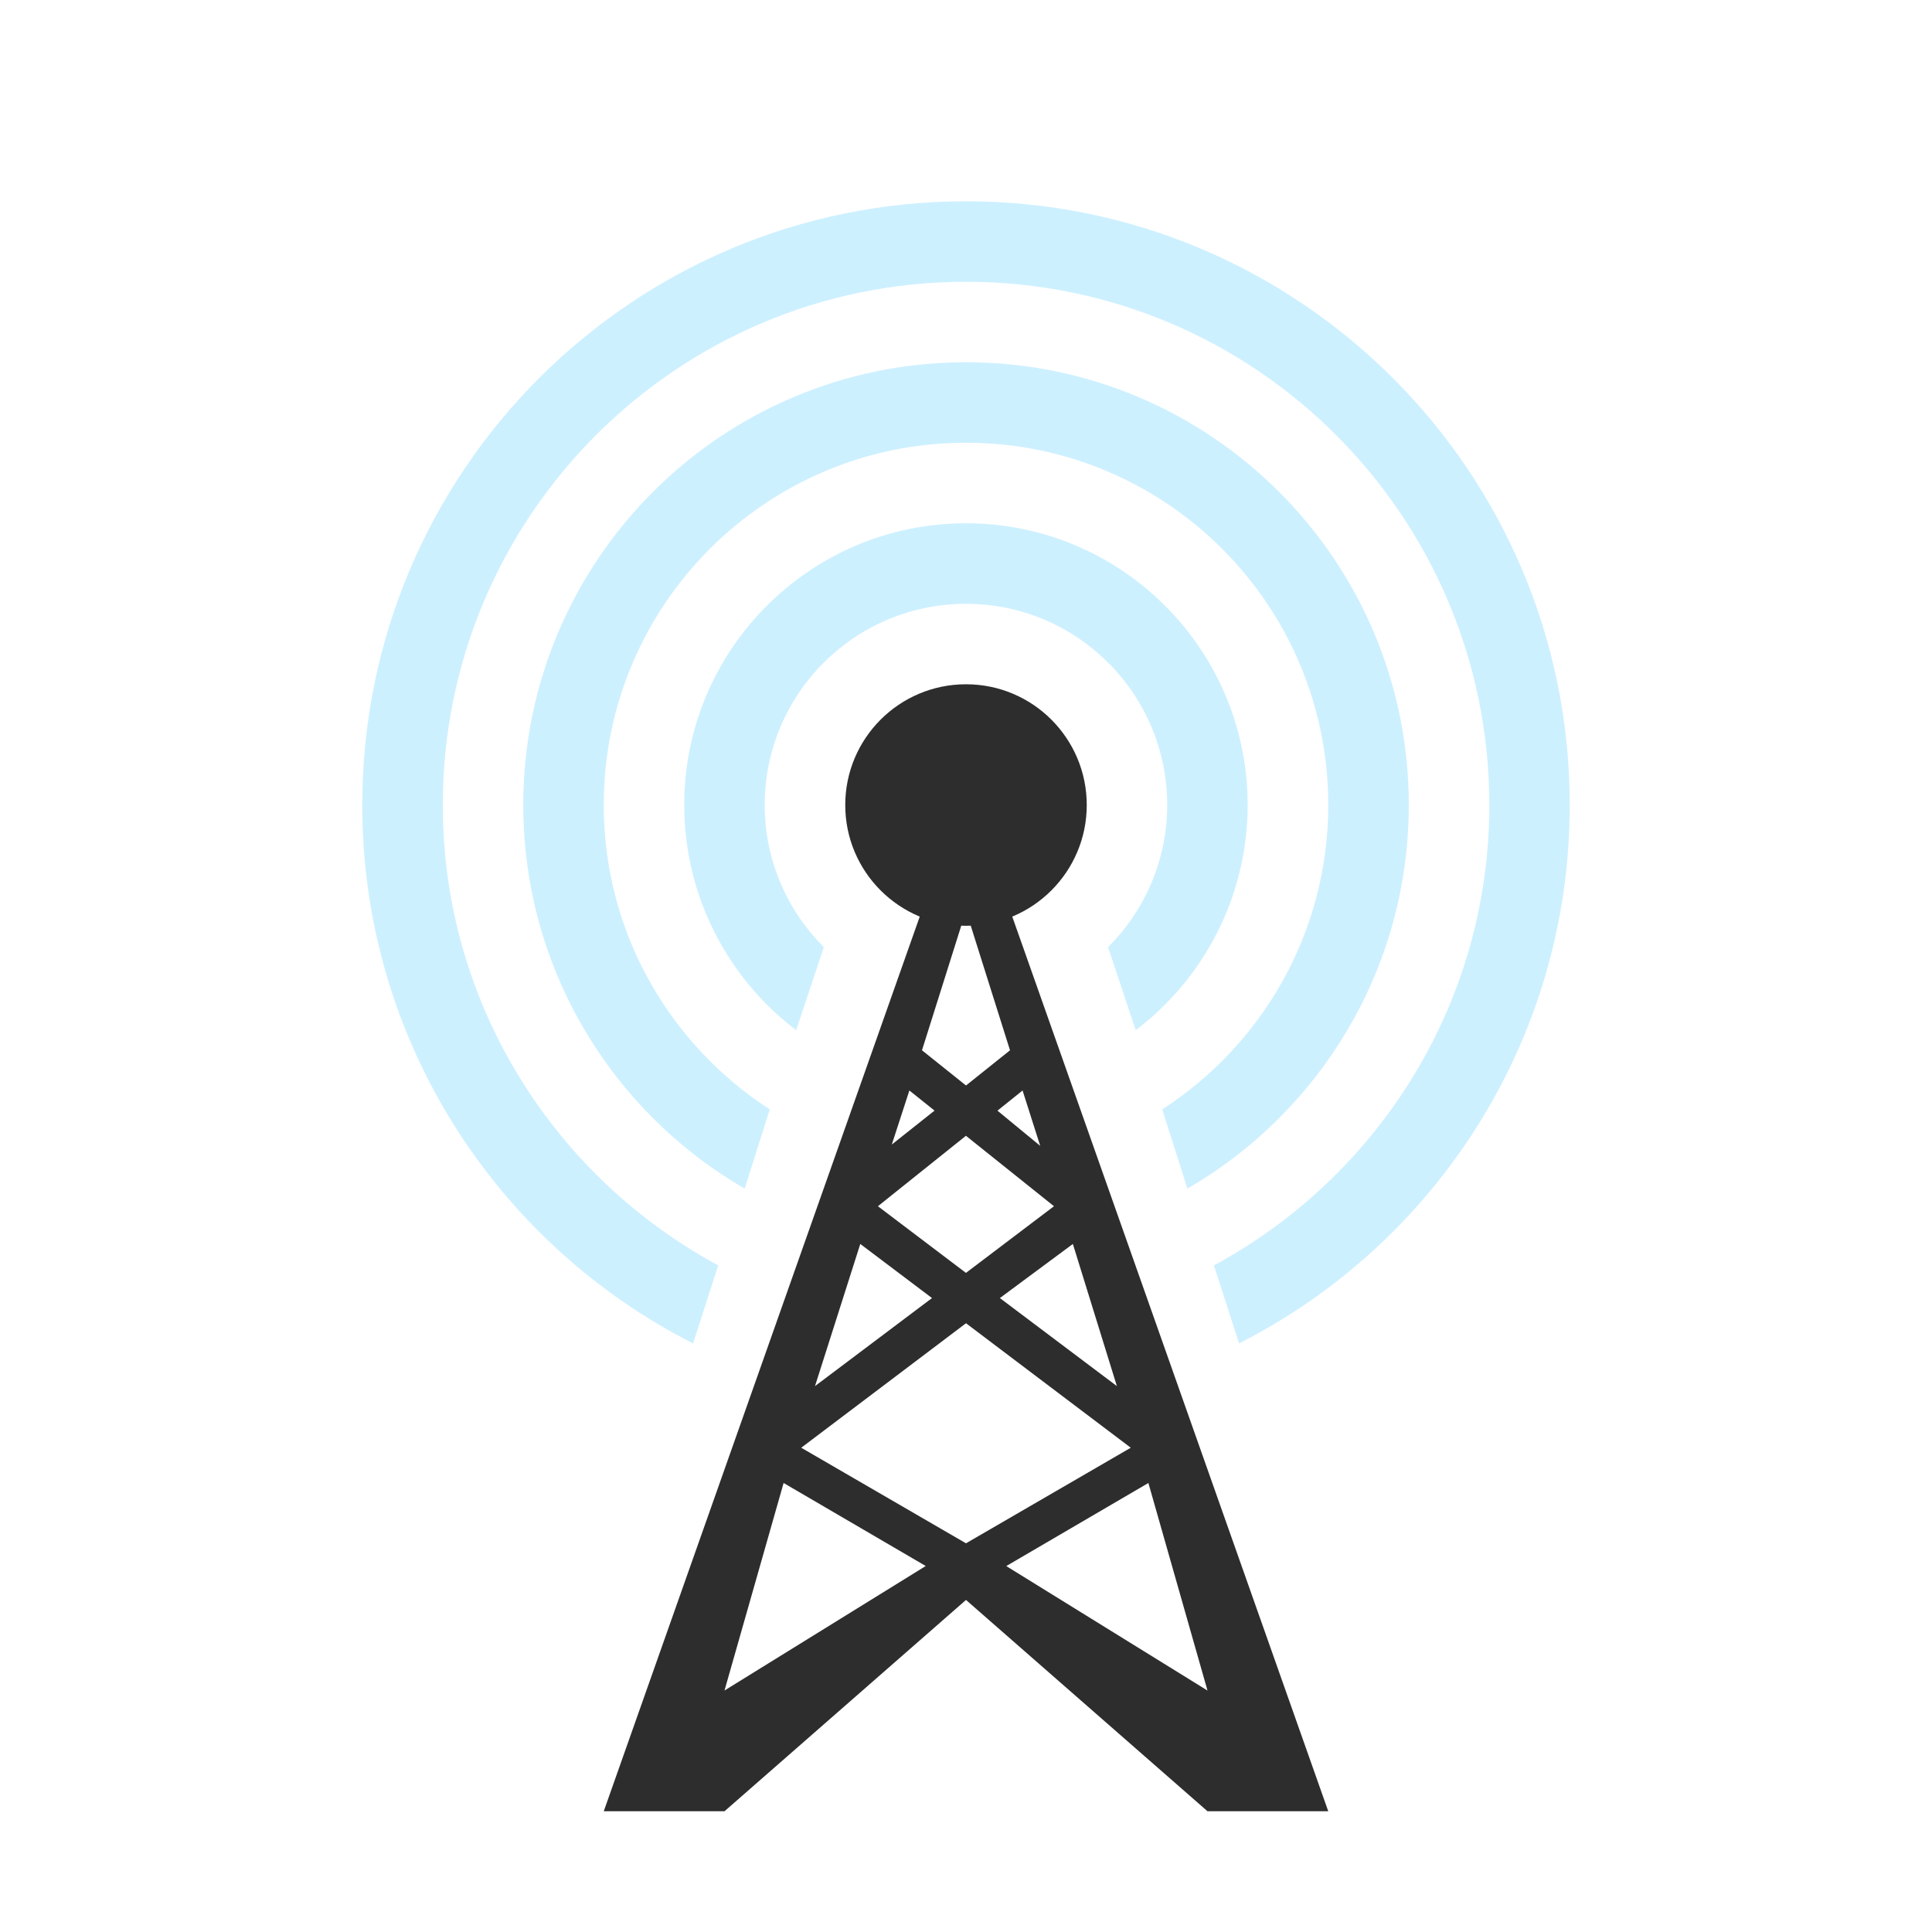
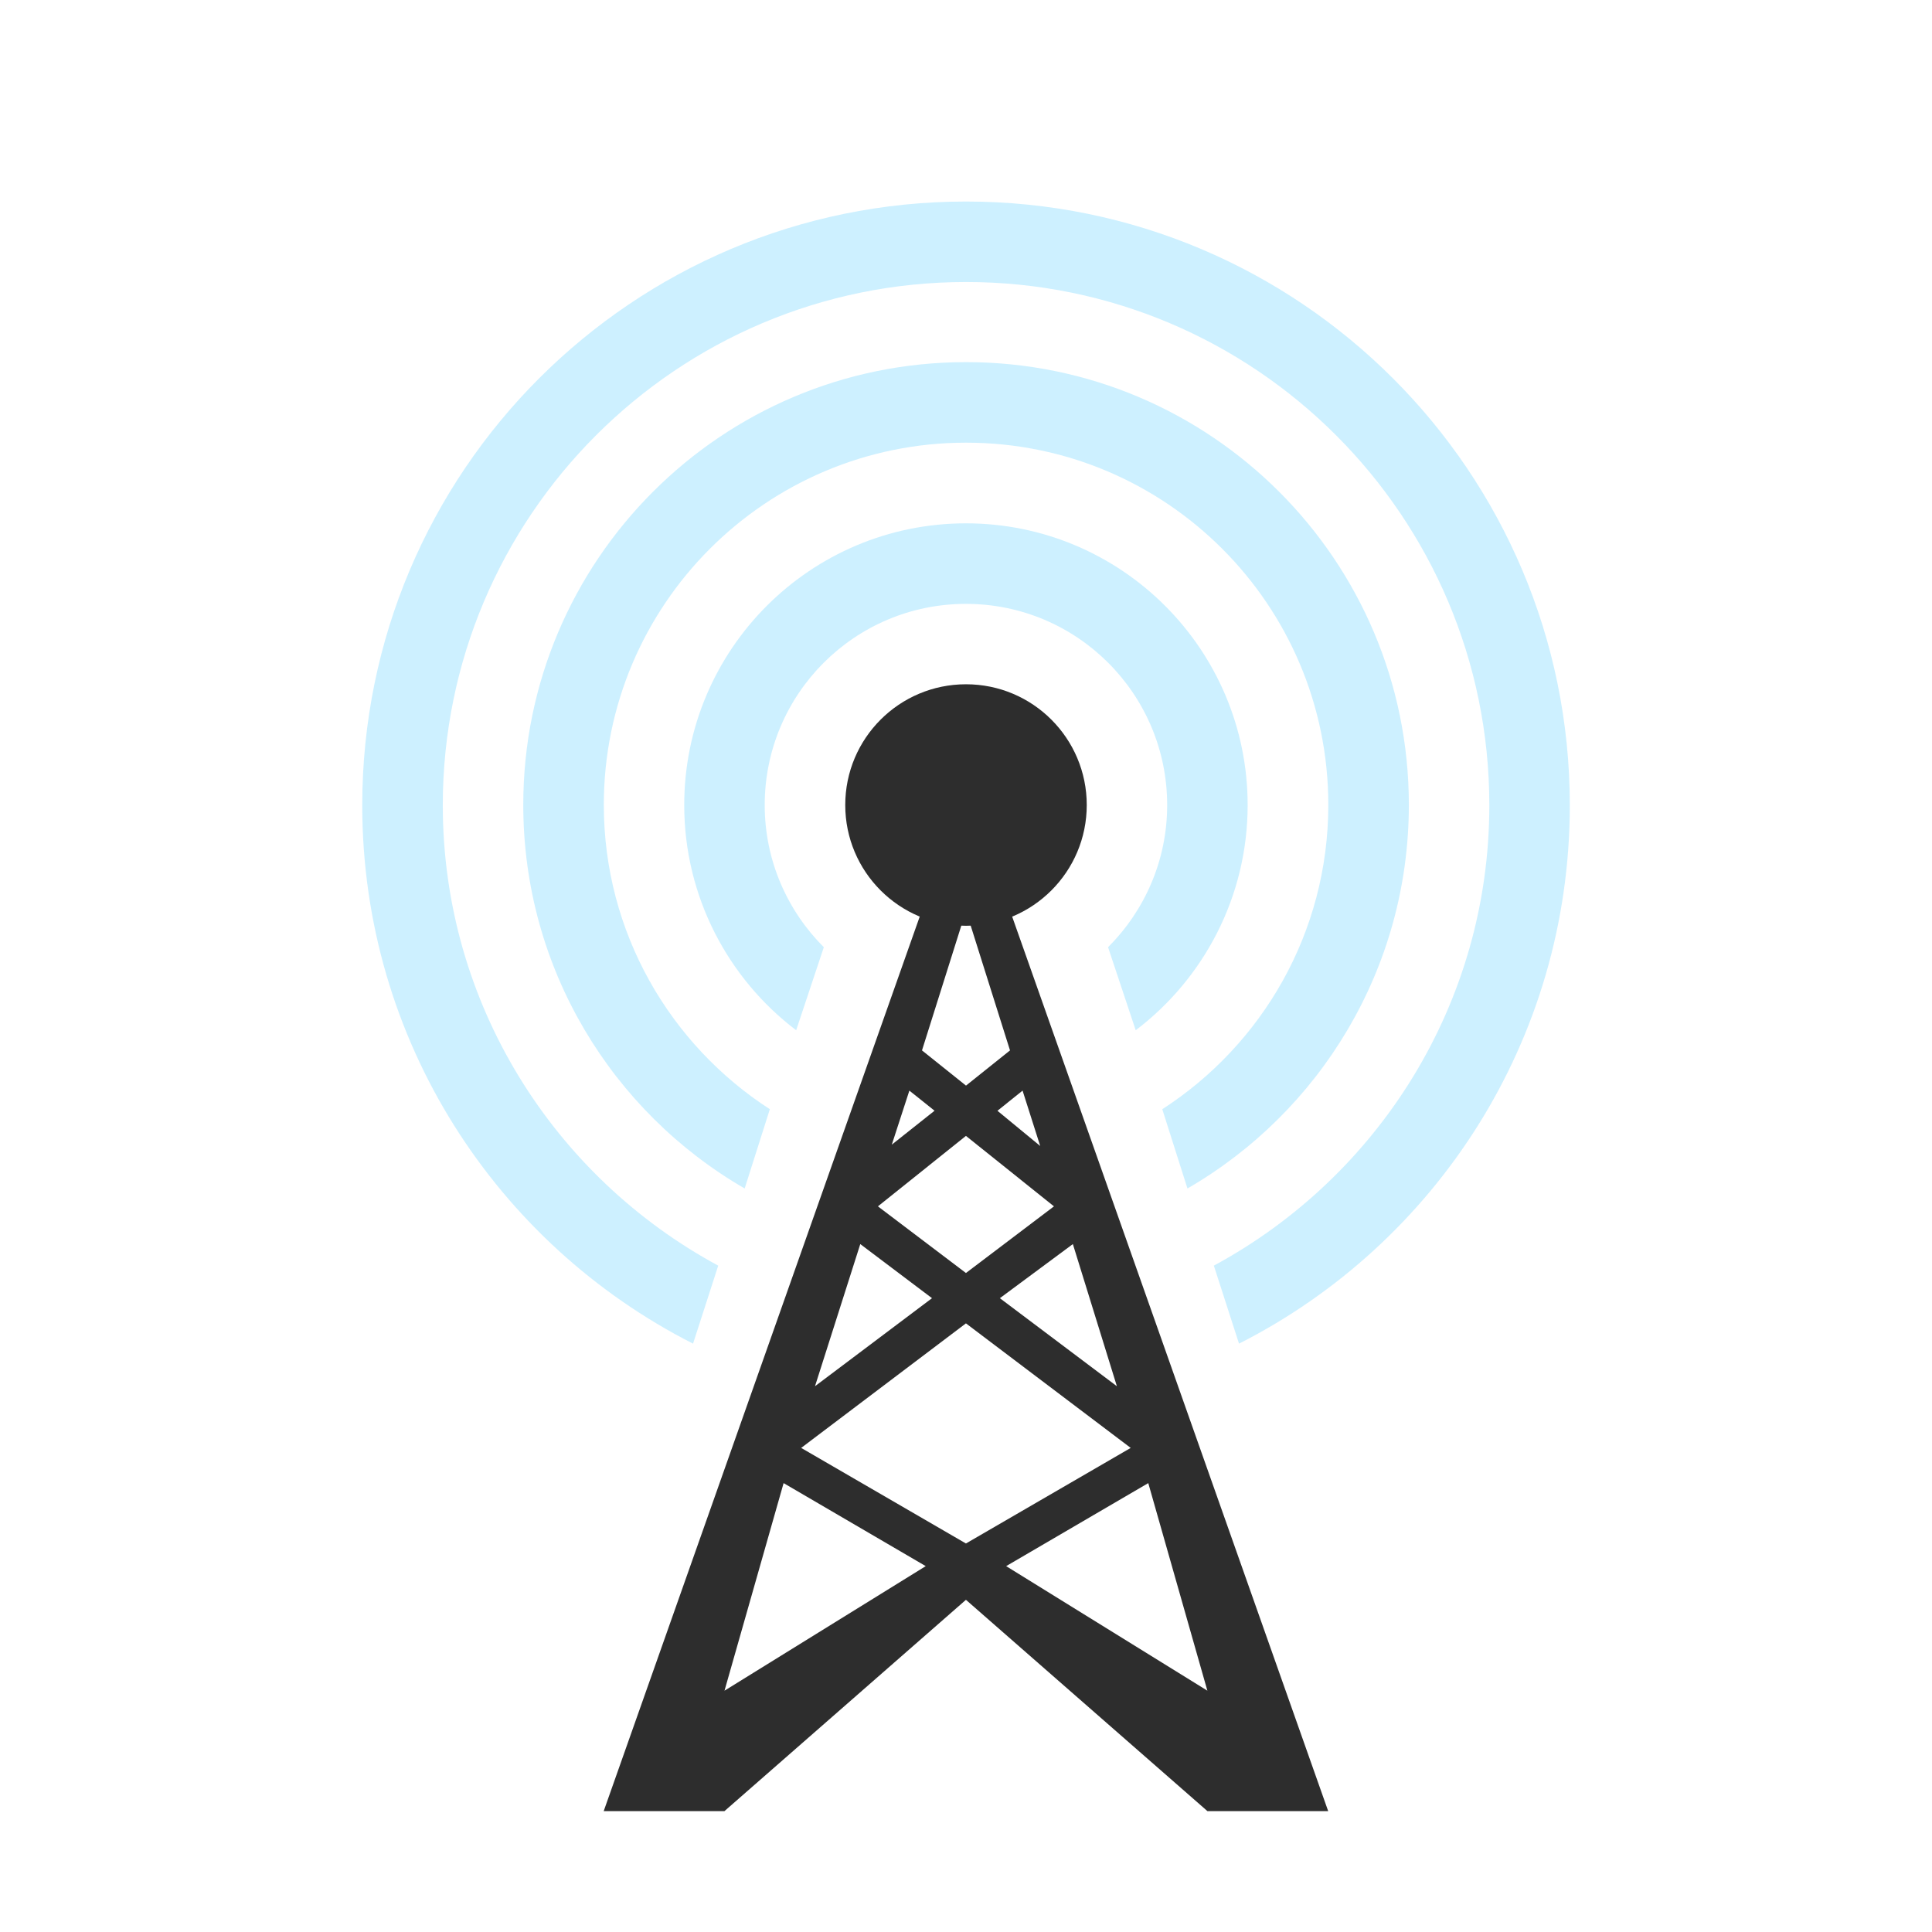
- <svg xmlns="http://www.w3.org/2000/svg" width="32" height="32" id="svg2" version="1.1">
-   <defs id="defs4" />
-   <g id="layer1" transform="translate(0,-1020.362)">
-     <path style="font-size:medium;font-style:normal;font-variant:normal;font-weight:normal;font-stretch:normal;text-indent:0;text-align:start;text-decoration:none;line-height:normal;letter-spacing:normal;word-spacing:normal;text-transform:none;direction:ltr;block-progression:tb;writing-mode:lr-tb;text-anchor:start;baseline-shift:baseline;color:#000000;fill:#2d2d2d;fill-opacity:1;stroke:none;stroke-width:1px;marker:none;visibility:visible;display:inline;overflow:visible;enable-background:accumulate;font-family:Sans;-inkscape-font-specification:Sans" d="m 16,1033.258 -0.312,1 -5.688,16.104 2,0 4,-3.5 4,3.5 2,0 -5.688,-16.104 z m 0,2.187 0.729,2.313 -0.729,0.583 -0.729,-0.583 z m -0.938,2.979 0.417,0.333 -0.708,0.562 z m 1.875,0 0.292,0.917 -0.708,-0.583 z m -0.938,0.75 1.458,1.167 -1.458,1.104 -1.458,-1.104 z m -1.75,1.792 1.188,0.896 -1.938,1.458 z m 3.521,0 0.729,2.354 -1.938,-1.458 z M 16,1042.279 l 2.729,2.062 -2.729,1.583 -2.729,-1.583 z m -3.021,2.646 2.354,1.375 L 12,1048.362 z m 6.042,0 0.979,3.438 -3.333,-2.062 z" id="path3867" />
-     <path style="fill:#2d2d2d;fill-opacity:1;fill-rule:evenodd;stroke:none" id="path3030" d="m 28,13 c 0,1.657 -1.343,3 -3,3 -1.657,0 -3,-1.343 -3,-3 0,-1.657 1.343,-3 3,-3 1.657,0 3,1.343 3,3 z" transform="matrix(0.6666667,0,0,0.6666667,-0.6666667,1025.029)" />
-     <path style="fill:#a6e3ff;fill-opacity:0.558;fill-rule:evenodd;stroke:none" d="m 16,1029.029 c -2.577,0 -4.667,2.089 -4.667,4.667 0,1.519 0.73,2.877 1.854,3.729 l 0.458,-1.375 c -0.603,-0.603 -0.979,-1.434 -0.979,-2.354 0,-1.841 1.492,-3.333 3.333,-3.333 1.841,0 3.333,1.492 3.333,3.333 0,0.92 -0.376,1.751 -0.979,2.354 l 0.458,1.375 c 1.124,-0.852 1.854,-2.21 1.854,-3.729 0,-2.577 -2.089,-4.667 -4.667,-4.667 z" id="path3898" />
-     <path style="fill:#a6e3ff;fill-opacity:0.558;fill-rule:evenodd;stroke:none" d="m 16,1026.362 c -4.05,0 -7.333,3.283 -7.333,7.333 0,2.715 1.475,5.086 3.667,6.354 L 12.75,1038.737 c -1.653,-1.069 -2.75,-2.927 -2.75,-5.042 0,-3.314 2.686,-6 6,-6 3.314,0 6,2.686 6,6 0,2.115 -1.097,3.973 -2.75,5.042 l 0.417,1.312 c 2.192,-1.268 3.667,-3.64 3.667,-6.354 0,-4.05 -3.283,-7.333 -7.333,-7.333 z" id="path3903" />
-     <path style="fill:#a6e3ff;fill-opacity:0.558;fill-rule:evenodd;stroke:none" d="m 16,1023.696 c -5.523,0 -10,4.477 -10,10 0,3.897 2.227,7.266 5.479,8.917 l 0.417,-1.292 c -2.711,-1.465 -4.562,-4.327 -4.562,-7.625 0,-4.786 3.88,-8.667 8.667,-8.667 4.786,0 8.667,3.88 8.667,8.667 0,3.297 -1.852,6.16 -4.562,7.625 l 0.417,1.292 C 23.773,1040.962 26,1037.592 26,1033.696 c 0,-5.523 -4.477,-10 -10,-10 z" id="path3908" />
+ <svg xmlns="http://www.w3.org/2000/svg" viewBox="0 0 32 32">
+   <g transform="translate(0,-1020.362)">
+     <path d="m 16 1033.26 -0.313 1 -5.688 16.1 2 0 4 -3.5 4 3.5 2 0 -5.688 -16.1 z m 0 2.187 0.729 2.313 -0.729 0.583 -0.729 -0.583 z m -0.938 2.979 0.417 0.333 -0.708 0.562 z m 1.875 0 0.292 0.917 -0.708 -0.583 z m -0.938 0.75 1.458 1.167 -1.458 1.104 -1.458 -1.104 z m -1.75 1.792 1.188 0.896 -1.938 1.458 z m 3.521 0 0.729 2.354 -1.938 -1.458 z m -1.771 1.313 l 2.729 2.063 -2.729 1.583 -2.729 -1.583 z m -3.02 2.646 2.354 1.375 l -3.333 2.063 z m 6.04 0 0.979 3.438 -3.333 -2.063 z" style="visibility:visible;fill:#2d2d2d;fill-opacity:1;stroke:none;display:inline;color:#000" />
+     <path d="m 28 13 c 0 1.657 -1.343 3 -3 3 -1.657 0 -3 -1.343 -3 -3 0 -1.657 1.343 -3 3 -3 1.657 0 3 1.343 3 3 z" transform="matrix(0.6666667,0,0,0.6666667,-0.6666667,1025.029)" style="fill:#2d2d2d;fill-opacity:1;stroke:none;fill-rule:evenodd" />
+     <path d="m 16 1029.03 c -2.577 0 -4.667 2.089 -4.667 4.667 0 1.519 0.73 2.877 1.854 3.729 l 0.458 -1.375 c -0.603 -0.603 -0.979 -1.434 -0.979 -2.354 0 -1.841 1.492 -3.333 3.333 -3.333 1.841 0 3.333 1.492 3.333 3.333 0 0.92 -0.376 1.751 -0.979 2.354 l 0.458 1.375 c 1.124 -0.852 1.854 -2.21 1.854 -3.729 0 -2.577 -2.089 -4.667 -4.667 -4.667 z" style="fill:#a6e3ff;fill-opacity:0.558;stroke:none;fill-rule:evenodd" />
+     <path d="m 16 1026.36 c -4.05 0 -7.333 3.283 -7.333 7.333 0 2.715 1.475 5.086 3.667 6.354 l 0.417 -1.313 c -1.653 -1.069 -2.75 -2.927 -2.75 -5.04 0 -3.314 2.686 -6 6 -6 3.314 0 6 2.686 6 6 0 2.115 -1.097 3.973 -2.75 5.04 l 0.417 1.313 c 2.192 -1.268 3.667 -3.64 3.667 -6.354 0 -4.05 -3.283 -7.333 -7.333 -7.333 z" style="fill:#a6e3ff;fill-opacity:0.558;stroke:none;fill-rule:evenodd" />
+     <path d="m 16 1023.7 c -5.523 0 -10 4.477 -10 10 0 3.897 2.227 7.266 5.479 8.917 l 0.417 -1.292 c -2.711 -1.465 -4.562 -4.328 -4.562 -7.625 0 -4.786 3.88 -8.667 8.667 -8.667 4.786 0 8.667 3.88 8.667 8.667 0 3.297 -1.852 6.16 -4.563 7.625 l 0.417 1.292 c 3.252 -1.65 5.479 -5.02 5.479 -8.917 c 0 -5.523 -4.477 -10 -10 -10 z" style="fill:#a6e3ff;fill-opacity:0.558;stroke:none;fill-rule:evenodd" />
  </g>
</svg>
